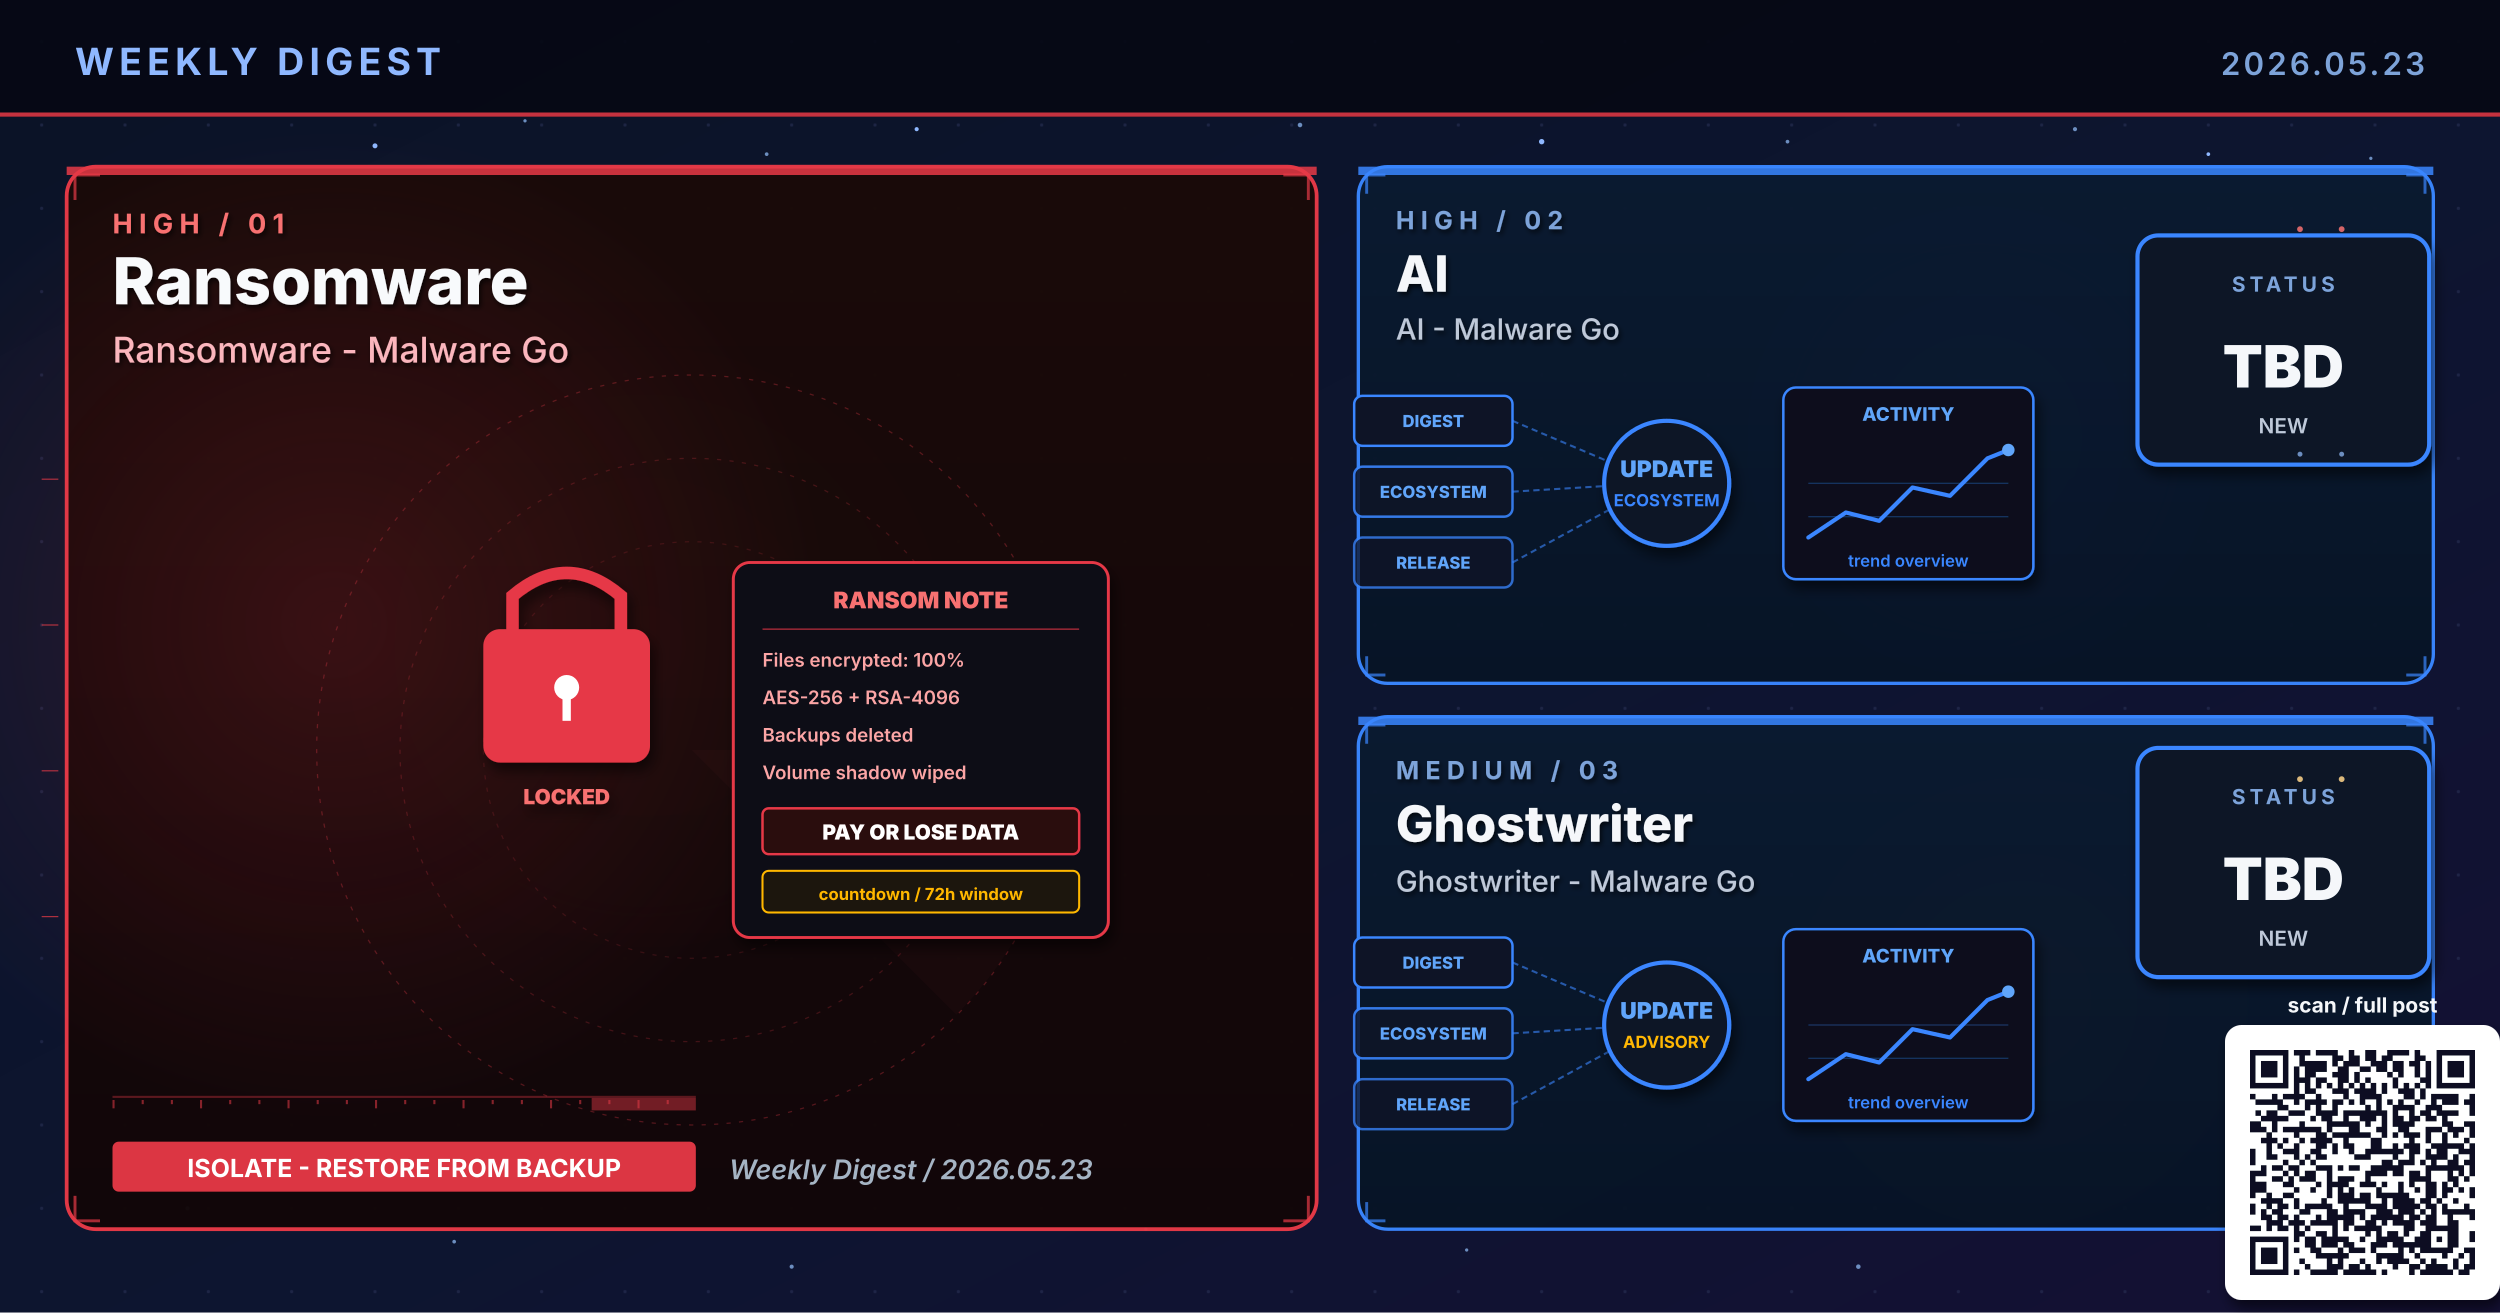
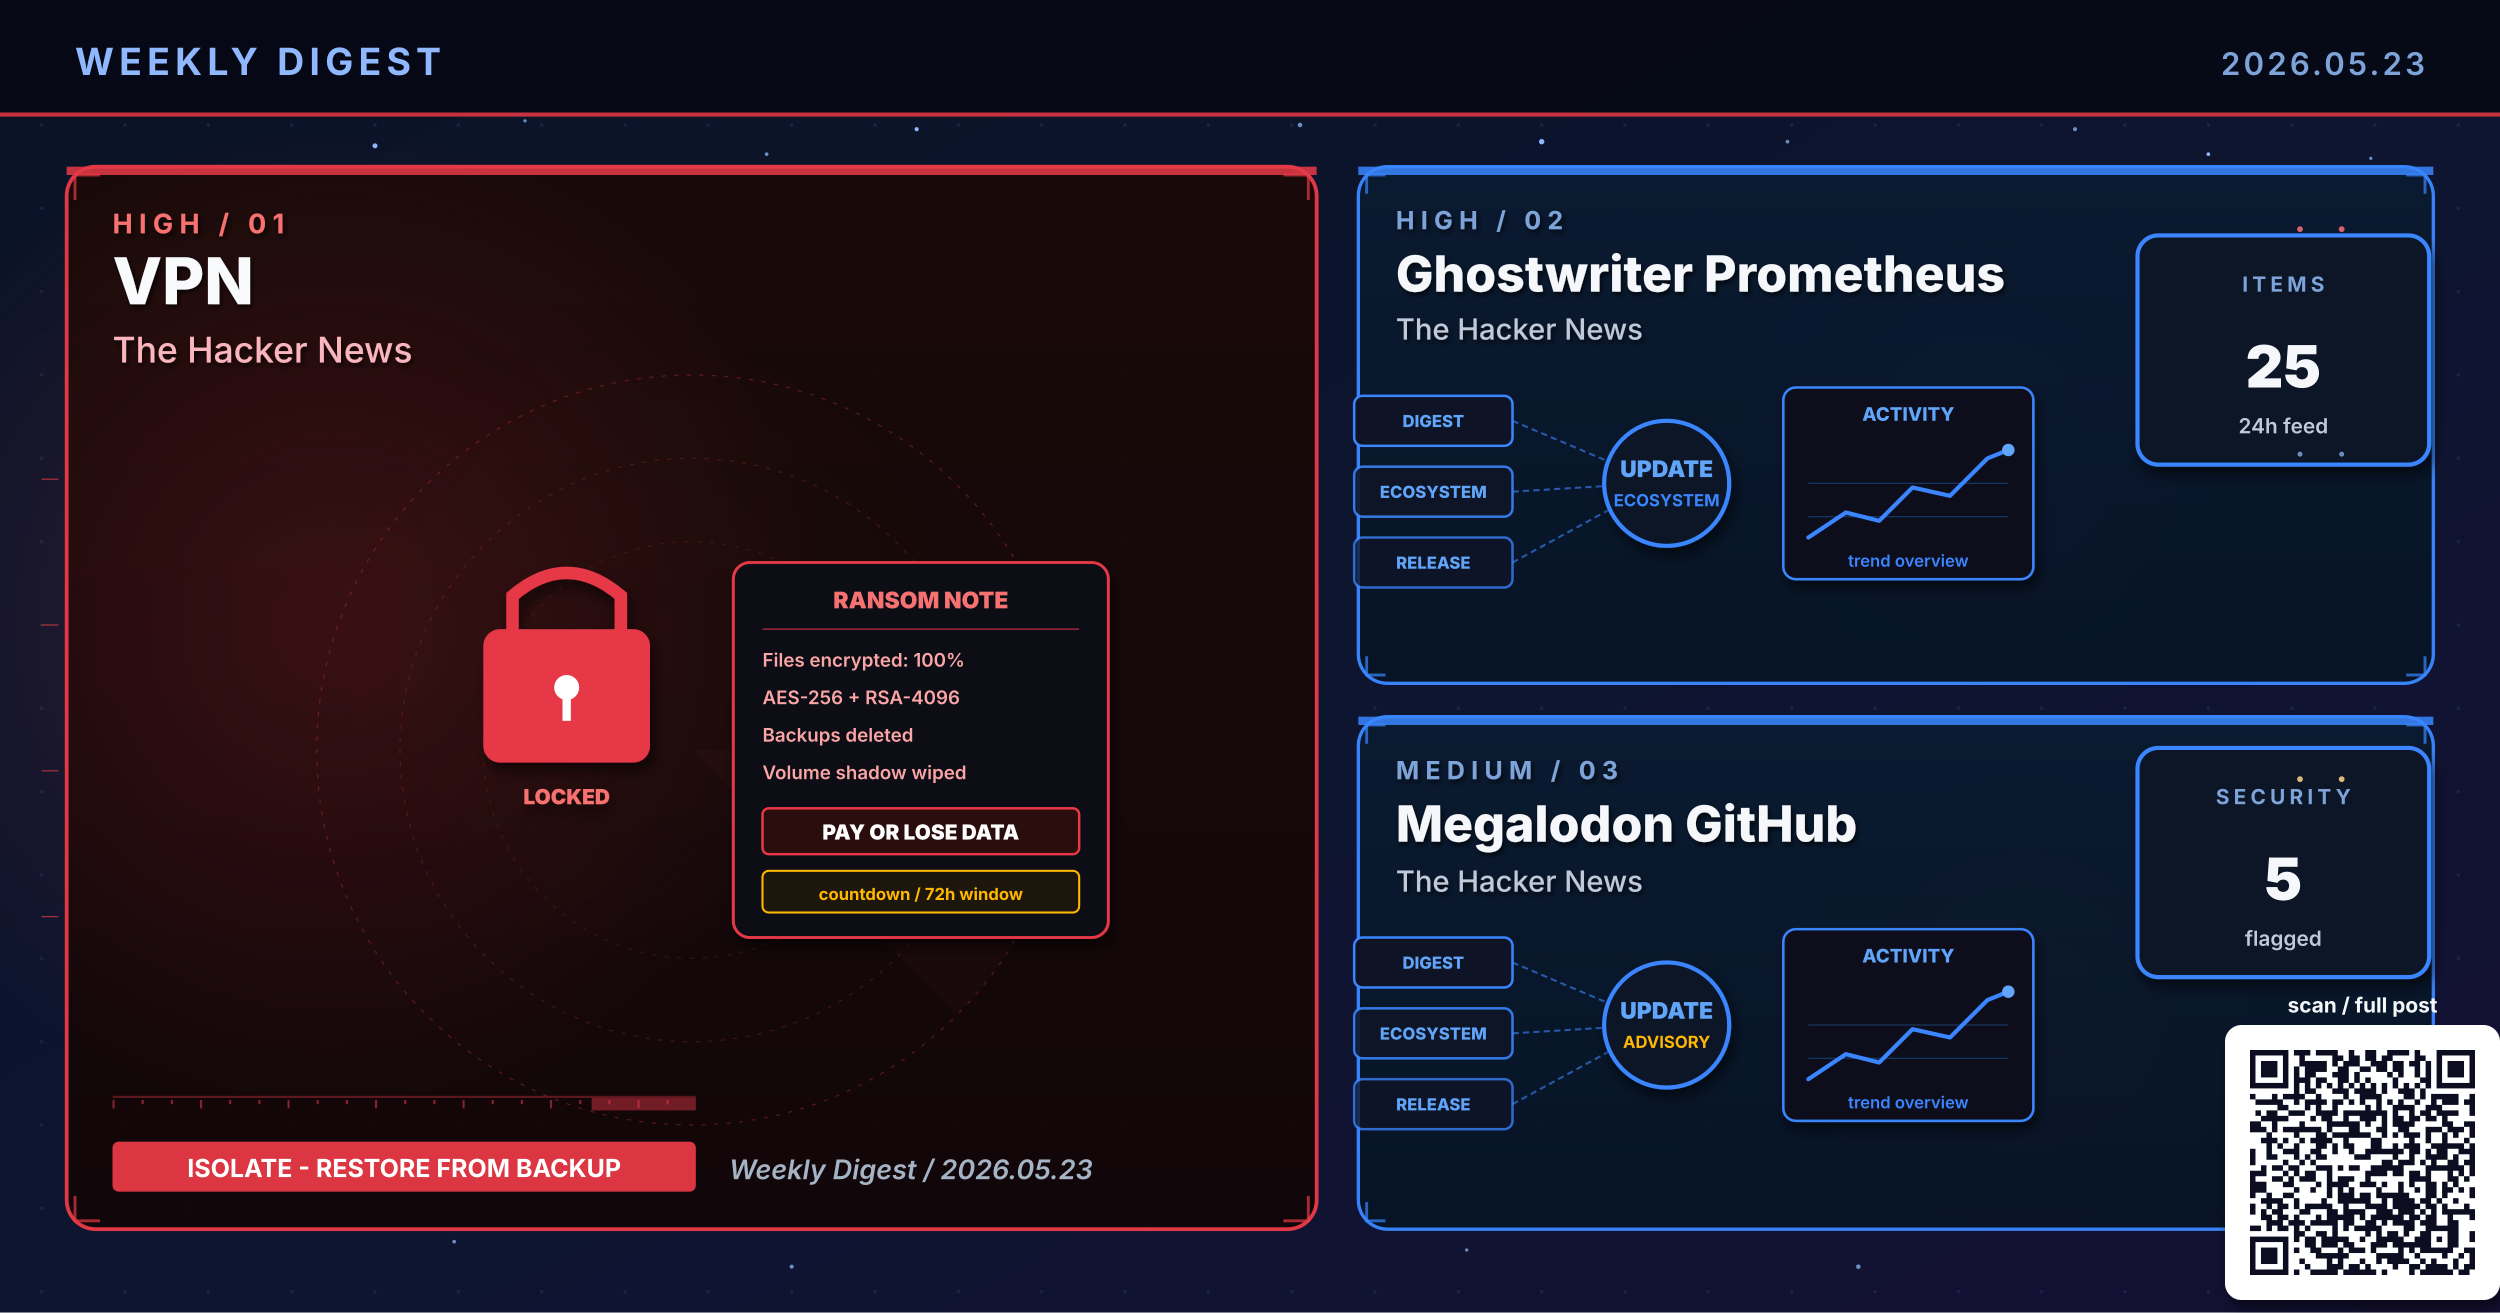
- <svg xmlns="http://www.w3.org/2000/svg" viewBox="0 0 1200 630" width="1200" height="630" role="img" aria-label="Weekly digest cover 2026.05.23: Ransomware, AI, Ghostwriter">
+ <svg xmlns="http://www.w3.org/2000/svg" viewBox="0 0 1200 630" width="1200" height="630" role="img" aria-label="Weekly digest cover 2026.05.23: VPN, Ghostwriter Prometheus, Megalodon GitHub">
  <defs>
    <linearGradient id="bgSpread" x1="0%" y1="0%" x2="100%" y2="100%">
      <stop offset="0%" stop-color="#0B1326" />
      <stop offset="55%" stop-color="#0D1530" />
      <stop offset="100%" stop-color="#141034" />
    </linearGradient>
    <linearGradient id="heroPanel" x1="0%" y1="0%" x2="0%" y2="100%">
      <stop offset="0%" stop-color="#1A0A08" />
      <stop offset="100%" stop-color="#110608" />
    </linearGradient>
    <linearGradient id="heroPanelBlue" x1="0%" y1="0%" x2="0%" y2="100%">
      <stop offset="0%" stop-color="#0A1A30" />
      <stop offset="100%" stop-color="#071426" />
    </linearGradient>
    <linearGradient id="heroPanelAmber" x1="0%" y1="0%" x2="0%" y2="100%">
      <stop offset="0%" stop-color="#1A1208" />
      <stop offset="100%" stop-color="#120E06" />
    </linearGradient>
    <linearGradient id="heroPanelGreen" x1="0%" y1="0%" x2="0%" y2="100%">
      <stop offset="0%" stop-color="#08160E" />
      <stop offset="100%" stop-color="#04100A" />
    </linearGradient>
    <linearGradient id="heroPanelPurple" x1="0%" y1="0%" x2="0%" y2="100%">
      <stop offset="0%" stop-color="#110629" />
      <stop offset="100%" stop-color="#0A0418" />
    </linearGradient>
    <radialGradient id="hotRed" cx="50%" cy="50%" r="50%">
      <stop offset="0%" stop-color="#E63946" stop-opacity="0.6" />
      <stop offset="100%" stop-color="#E63946" stop-opacity="0" />
    </radialGradient>
    <radialGradient id="hotBlue" cx="50%" cy="50%" r="50%">
      <stop offset="0%" stop-color="#3A86FF" stop-opacity="0.5" />
      <stop offset="100%" stop-color="#3A86FF" stop-opacity="0" />
    </radialGradient>
    <radialGradient id="hotAmber" cx="50%" cy="50%" r="50%">
      <stop offset="0%" stop-color="#FFB703" stop-opacity="0.45" />
      <stop offset="100%" stop-color="#FFB703" stop-opacity="0" />
    </radialGradient>
    <radialGradient id="hotGreen" cx="50%" cy="50%" r="50%">
      <stop offset="0%" stop-color="#4ADE80" stop-opacity="0.45" />
      <stop offset="100%" stop-color="#4ADE80" stop-opacity="0" />
    </radialGradient>
    <radialGradient id="hotPurple" cx="50%" cy="50%" r="50%">
      <stop offset="0%" stop-color="#A78BFA" stop-opacity="0.45" />
      <stop offset="100%" stop-color="#A78BFA" stop-opacity="0" />
    </radialGradient>
    <pattern id="envGrid" x="0" y="0" width="40" height="40" patternUnits="userSpaceOnUse">
      <circle cx="20" cy="20" r="0.8" fill="#2A3256" opacity="0.55" />
    </pattern>
    <filter id="softShadow" x="-10%" y="-10%" width="130%" height="130%">
      <feGaussianBlur in="SourceAlpha" stdDeviation="3" />
      <feOffset dx="2" dy="4" />
      <feComponentTransfer>
        <feFuncA type="linear" slope="0.55" />
      </feComponentTransfer>
      <feMerge>
        <feMergeNode />
        <feMergeNode in="SourceGraphic" />
      </feMerge>
    </filter>
    <filter id="textShadow" x="-10%" y="-10%" width="130%" height="130%">
      <feGaussianBlur in="SourceAlpha" stdDeviation="1.2" />
      <feOffset dx="1" dy="1.5" />
      <feComponentTransfer>
        <feFuncA type="linear" slope="0.7" />
      </feComponentTransfer>
      <feMerge>
        <feMergeNode />
        <feMergeNode in="SourceGraphic" />
      </feMerge>
    </filter>
  </defs>
  <rect width="1200" height="630" fill="url(#bgSpread)" />
  <rect width="1200" height="630" fill="url(#envGrid)" />
  <circle cx="310" cy="310" r="160" fill="url(#hotRed)">
    <animate attributeName="opacity" values="0.6;1;0.6" dur="5.8s" repeatCount="indefinite" />
  </circle>
  <circle cx="950" cy="210" r="120" fill="url(#hotBlue)">
    <animate attributeName="opacity" values="0.45;0.85;0.45" dur="6.4s" repeatCount="indefinite" />
  </circle>
  <circle cx="970" cy="480" r="110" fill="url(#hotAmber)">
    <animate attributeName="opacity" values="0.4;0.75;0.4" dur="7.1s" repeatCount="indefinite" />
  </circle>
  <g fill="#8FB8FF">
    <circle cx="180" cy="70" r="1.2">
      <animate attributeName="opacity" values="0.2;1;0.2" dur="3.4s" repeatCount="indefinite" />
    </circle>
    <circle cx="440" cy="62" r="1">
      <animate attributeName="opacity" values="0.2;0.9;0.2" dur="4.2s" repeatCount="indefinite" />
    </circle>
    <circle cx="740" cy="68" r="1.3">
      <animate attributeName="opacity" values="0.25;1;0.25" dur="3.9s" repeatCount="indefinite" />
    </circle>
    <circle cx="1060" cy="74" r="0.9">
      <animate attributeName="opacity" values="0.2;0.85;0.2" dur="5.1s" repeatCount="indefinite" />
    </circle>
    <circle cx="90" cy="580" r="1">
      <animate attributeName="opacity" values="0.15;0.8;0.15" dur="4.7s" repeatCount="indefinite" />
    </circle>
    <circle cx="550" cy="590" r="0.8">
      <animate attributeName="opacity" values="0.2;0.75;0.2" dur="3.6s" begin="0.5s" repeatCount="indefinite" />
    </circle>
  </g>
  <g fill="#7DA3D9" opacity="0.85">
    <circle cx="252" cy="58" r="0.8">
      <animate attributeName="opacity" values="0.15;0.7;0.15" dur="4.3s" repeatCount="indefinite" />
    </circle>
    <circle cx="368" cy="74" r="0.9">
      <animate attributeName="opacity" values="0.2;0.85;0.2" dur="3.8s" begin="0.4s" repeatCount="indefinite" />
    </circle>
    <circle cx="624" cy="60" r="1.1">
      <animate attributeName="opacity" values="0.25;0.95;0.25" dur="4.5s" repeatCount="indefinite" />
    </circle>
    <circle cx="858" cy="68" r="0.9">
      <animate attributeName="opacity" values="0.2;0.8;0.2" dur="3.6s" begin="0.6s" repeatCount="indefinite" />
    </circle>
    <circle cx="996" cy="62" r="1.0">
      <animate attributeName="opacity" values="0.2;0.9;0.2" dur="4.0s" begin="0.2s" repeatCount="indefinite" />
    </circle>
    <circle cx="1138" cy="76" r="0.8">
      <animate attributeName="opacity" values="0.15;0.7;0.15" dur="5.2s" begin="0.5s" repeatCount="indefinite" />
    </circle>
    <circle cx="218" cy="596" r="0.9">
      <animate attributeName="opacity" values="0.18;0.75;0.18" dur="4.6s" begin="0.3s" repeatCount="indefinite" />
    </circle>
    <circle cx="380" cy="608" r="1.0">
      <animate attributeName="opacity" values="0.2;0.85;0.2" dur="3.9s" begin="0.7s" repeatCount="indefinite" />
    </circle>
    <circle cx="704" cy="600" r="0.8">
      <animate attributeName="opacity" values="0.18;0.7;0.18" dur="4.2s" begin="0.4s" repeatCount="indefinite" />
    </circle>
    <circle cx="892" cy="608" r="1.1">
      <animate attributeName="opacity" values="0.22;0.9;0.22" dur="4.7s" begin="0.6s" repeatCount="indefinite" />
    </circle>
    <circle cx="1078" cy="600" r="0.9">
      <animate attributeName="opacity" values="0.2;0.85;0.2" dur="3.6s" begin="0.8s" repeatCount="indefinite" />
    </circle>
  </g>
  <rect x="0" y="0" width="1200" height="56" fill="#050813" opacity="0.92" />
  <text x="36" y="36" font-family="Inter, Helvetica, Arial, sans-serif" font-size="18" font-weight="700" fill="#8FB8FF" letter-spacing="2.5">WEEKLY DIGEST</text>
  <text x="1164" y="36" font-family="Inter, Helvetica, Arial, sans-serif" font-size="15" font-weight="600" fill="#7DA3D9" letter-spacing="1.5" text-anchor="end">2026.05.23</text>
  <rect x="0" y="54" width="1200" height="2" fill="#E63946" opacity="0.85">
    <animate attributeName="opacity" values="0.4;1;0.4" dur="4.8s" repeatCount="indefinite" />
  </rect>
  <rect x="32" y="80" width="600" height="510" rx="14" ry="14" fill="url(#heroPanel)" stroke="#E63946" stroke-width="1.8" opacity="0.98" />
  <circle cx="160" cy="300" r="240" fill="url(#hotRed)" opacity="0.28" />
  <rect x="32" y="80" width="600" height="4" fill="#E63946" opacity="0.85">
    <animate attributeName="opacity" values="0.5;1;0.5" dur="3.4s" repeatCount="indefinite" />
  </rect>
  <g filter="url(#textShadow)">
    <text x="54" y="112" font-family="Inter, Helvetica, Arial, sans-serif" font-size="13" font-weight="700" fill="#F87171" letter-spacing="3">HIGH  /  01</text>
-     <text x="54" y="146" font-family="Inter, Helvetica, Arial, sans-serif" font-size="31" font-weight="800" fill="#F8FAFC">Ransomware</text>
-     <text x="54" y="174" font-family="Inter, Helvetica, Arial, sans-serif" font-size="17" font-weight="500" fill="#FBB6BD">Ransomware - Malware Go</text>
+     <text x="54" y="146" font-family="Inter, Helvetica, Arial, sans-serif" font-size="31" font-weight="800" fill="#F8FAFC">VPN</text>
+     <text x="54" y="174" font-family="Inter, Helvetica, Arial, sans-serif" font-size="17" font-weight="500" fill="#FBB6BD">The Hacker News</text>
  </g>
  <g transform="translate(332,360)" opacity="0.32">
    <circle r="180" fill="none" stroke="#E63946" stroke-width="0.6" stroke-dasharray="2 4" />
    <circle r="140" fill="none" stroke="#E63946" stroke-width="0.6" stroke-dasharray="2 4" opacity="0.7" />
    <circle r="100" fill="none" stroke="#E63946" stroke-width="0.6" stroke-dasharray="2 4" opacity="0.5" />
    <g>
      <path d="M0 0 L180 0 A180 180 0 0 1 127 127 Z" fill="#E63946" opacity="0.10" />
      <animateTransform attributeName="transform" type="rotate" from="0" to="360" dur="14s" repeatCount="indefinite" />
    </g>
  </g>
  <g stroke="#E63946" stroke-width="1.4" fill="none" opacity="0.7">
    <path d="M36 96 L36 84 L48 84" />
    <path d="M616 84 L628 84 L628 96" />
    <path d="M36 574 L36 586 L48 586" />
    <path d="M616 586 L628 586 L628 574" />
  </g>
  <g>
    <rect x="54" y="526" width="280" height="1" fill="#E63946" opacity="0.35" />
    <rect x="54" y="528" width="1" height="4" fill="#E63946" opacity="0.55" />
    <rect x="68" y="528" width="1" height="2" fill="#E63946" opacity="0.55" />
    <rect x="82" y="528" width="1" height="2" fill="#E63946" opacity="0.55" />
    <rect x="96" y="528" width="1" height="4" fill="#E63946" opacity="0.55" />
    <rect x="110" y="528" width="1" height="2" fill="#E63946" opacity="0.55" />
    <rect x="124" y="528" width="1" height="2" fill="#E63946" opacity="0.55" />
    <rect x="138" y="528" width="1" height="4" fill="#E63946" opacity="0.55" />
    <rect x="152" y="528" width="1" height="2" fill="#E63946" opacity="0.55" />
    <rect x="166" y="528" width="1" height="2" fill="#E63946" opacity="0.55" />
    <rect x="180" y="528" width="1" height="4" fill="#E63946" opacity="0.55" />
    <rect x="194" y="528" width="1" height="2" fill="#E63946" opacity="0.55" />
    <rect x="208" y="528" width="1" height="2" fill="#E63946" opacity="0.55" />
    <rect x="222" y="528" width="1" height="4" fill="#E63946" opacity="0.55" />
    <rect x="236" y="528" width="1" height="2" fill="#E63946" opacity="0.55" />
    <rect x="250" y="528" width="1" height="2" fill="#E63946" opacity="0.55" />
    <rect x="264" y="528" width="1" height="4" fill="#E63946" opacity="0.55" />
    <rect x="278" y="528" width="1" height="2" fill="#E63946" opacity="0.55" />
    <rect x="292" y="528" width="1" height="2" fill="#E63946" opacity="0.55" />
    <rect x="306" y="528" width="1" height="4" fill="#E63946" opacity="0.55" />
    <rect x="320" y="528" width="1" height="2" fill="#E63946" opacity="0.55" />
    <rect x="284" y="527" width="50" height="6" fill="#E63946" opacity="0.45">
      <animate attributeName="x" values="54;284;54" dur="6.4s" repeatCount="indefinite" />
      <animate attributeName="opacity" values="0.2;0.7;0.2" dur="6.4s" repeatCount="indefinite" />
    </rect>
  </g>
  <g transform="translate(332,360)">
    <g transform="translate(-100,-90)" filter="url(#softShadow)">
      <rect x="0" y="32" width="80" height="64" rx="8" fill="#E63946" />
      <path d="M14 32 L14 16 Q40 -6 66 16 L66 32" stroke="#E63946" stroke-width="6" fill="none" stroke-linecap="round" />
      <circle cx="40" cy="60" r="6" fill="#FFFFFF" />
      <rect x="38" y="62" width="4" height="14" fill="#FFFFFF" />
      <text x="40" y="116" text-anchor="middle" font-family="Inter, monospace" font-size="10" font-weight="900" fill="#F87171">LOCKED</text>
    </g>
    <g transform="translate(20,-90)" filter="url(#softShadow)">
      <rect x="0" y="0" width="180" height="180" rx="8" fill="#0A0C16" stroke="#E63946" stroke-width="1.4" />
      <text x="90" y="22" text-anchor="middle" font-family="Inter, monospace" font-size="11" font-weight="900" fill="#F87171">RANSOM NOTE</text>
      <line x1="14" y1="32" x2="166" y2="32" stroke="#E63946" stroke-width="0.8" opacity="0.6" />
      <g font-family="Inter, monospace" font-size="9" font-weight="600" fill="#FCA5A5">
        <text x="14" y="50">Files encrypted: 100%</text>
        <text x="14" y="68">AES-256 + RSA-4096</text>
        <text x="14" y="86">Backups deleted</text>
        <text x="14" y="104">Volume shadow wiped</text>
      </g>
      <rect x="14" y="118" width="152" height="22" rx="3" fill="#2A0808" stroke="#E63946" stroke-width="1.2">
        <animate attributeName="stroke-opacity" values="0.6;1;0.6" dur="1.6s" repeatCount="indefinite" />
      </rect>
      <text x="90" y="133" text-anchor="middle" font-family="Inter, monospace" font-size="10" font-weight="900" fill="#FFFFFF">PAY OR LOSE DATA</text>
      <g transform="translate(14,148)" font-family="Inter, monospace" font-size="8" font-weight="700" fill="#FFB703">
        <rect x="0" y="0" width="152" height="20" rx="3" fill="#1A1208" stroke="#FFB703" stroke-width="1" />
        <text x="76" y="14" text-anchor="middle">countdown  /  72h window</text>
      </g>
    </g>
  </g>
  <g transform="translate(54,548)">
    <rect x="0" y="0" width="280" height="24" rx="3" fill="#E63946" opacity="0.95" />
    <text x="140" y="17" text-anchor="middle" font-family="Inter, Helvetica, Arial, sans-serif" font-size="12" font-weight="700" fill="#FFFFFF">ISOLATE - RESTORE FROM BACKUP</text>
  </g>
  <text x="350" y="566" font-family="Inter, Helvetica, Arial, sans-serif" font-size="13" font-weight="600" fill="#A5B4C4" font-style="italic">Weekly Digest  /  2026.05.23</text>
  <rect x="652" y="80" width="516" height="248" rx="14" ry="14" fill="url(#heroPanelBlue)" stroke="#3A86FF" stroke-width="1.6" opacity="0.97" />
  <rect x="652" y="80" width="516" height="4" fill="#3A86FF" opacity="0.85">
    <animate attributeName="opacity" values="0.5;1;0.5" dur="4.2s" repeatCount="indefinite" />
  </rect>
  <g filter="url(#textShadow)">
    <text x="670" y="110" font-family="Inter, Helvetica, Arial, sans-serif" font-size="12" font-weight="700" fill="#7DA3D9" letter-spacing="3">HIGH  /  02</text>
-     <text x="670" y="140" font-family="Inter, Helvetica, Arial, sans-serif" font-size="24" font-weight="800" fill="#F5F7FA">AI</text>
-     <text x="670" y="163" font-family="Inter, Helvetica, Arial, sans-serif" font-size="14" font-weight="500" fill="#BFC9D9">AI - Malware Go</text>
+     <text x="670" y="140" font-family="Inter, Helvetica, Arial, sans-serif" font-size="24" font-weight="800" fill="#F5F7FA">Ghostwriter Prometheus</text>
+     <text x="670" y="163" font-family="Inter, Helvetica, Arial, sans-serif" font-size="14" font-weight="500" fill="#BFC9D9">The Hacker News</text>
  </g>
  <g stroke="#3A86FF" stroke-width="1.4" fill="none" opacity="0.7">
    <path d="M656 93 L656 84 L665 84" />
    <path d="M1155 84 L1164 84 L1164 93" />
    <path d="M656 315 L656 324 L665 324" />
    <path d="M1155 324 L1164 324 L1164 315" />
  </g>
  <g transform="translate(800,230)">
    <g font-family="Inter, monospace" font-size="8" font-weight="800">
      <g transform="translate(-150,-40)">
        <rect x="0" y="0" width="76" height="24" rx="4" fill="#0E1426" stroke="#3A86FF" stroke-width="1.2" />
        <text x="38" y="15" text-anchor="middle" fill="#60A5FA">DIGEST</text>
      </g>
      <g transform="translate(-150,-6)">
        <rect x="0" y="0" width="76" height="24" rx="4" fill="#0E1426" stroke="#3A86FF" stroke-width="1.2" opacity="0.88" />
        <text x="38" y="15" text-anchor="middle" fill="#60A5FA">ECOSYSTEM</text>
      </g>
      <g transform="translate(-150,28)">
        <rect x="0" y="0" width="76" height="24" rx="4" fill="#0E1426" stroke="#3A86FF" stroke-width="1.2" opacity="0.76" />
        <text x="38" y="15" text-anchor="middle" fill="#60A5FA">RELEASE</text>
      </g>
    </g>
    <g stroke="#3A86FF" stroke-width="1" stroke-dasharray="3 2" fill="none" opacity="0.6">
      <line x1="-74" y1="-28" x2="-8" y2="0" />
      <line x1="-74" y1="6" x2="-8" y2="2" />
      <line x1="-74" y1="40" x2="-8" y2="4" />
    </g>
    <g fill="#60A5FA">
      <circle r="2">
        <animateMotion path="M-74 -28 L-8 0" dur="2.2s" repeatCount="indefinite" />
      </circle>
      <circle r="2">
        <animateMotion path="M-74 6 L-8 2" dur="2s" begin="0.4s" repeatCount="indefinite" />
      </circle>
      <circle r="2">
        <animateMotion path="M-74 40 L-8 4" dur="2.4s" begin="0.8s" repeatCount="indefinite" />
      </circle>
    </g>
    <circle cx="0" cy="2" r="30" fill="#0A1326" stroke="#3A86FF" stroke-width="2" filter="url(#softShadow)">
      <animate attributeName="r" values="28;33;28" dur="3.4s" repeatCount="indefinite" />
    </circle>
    <text x="0" y="-1" text-anchor="middle" font-family="Inter, monospace" font-size="11" font-weight="900" fill="#60A5FA">UPDATE</text>
    <text x="0" y="13" text-anchor="middle" font-family="Inter, monospace" font-size="8" font-weight="700" fill="#3A86FF">ECOSYSTEM</text>
    <g transform="translate(56,-44)" filter="url(#softShadow)">
      <rect x="0" y="0" width="120" height="92" rx="6" fill="#0A0F1E" stroke="#3A86FF" stroke-width="1.2" />
      <text x="60" y="16" text-anchor="middle" font-family="Inter, monospace" font-size="9" font-weight="800" fill="#60A5FA">ACTIVITY</text>
      <polyline points="12,72 30,60 46,64 62,48 80,52 98,34 108,30" fill="none" stroke="#3A86FF" stroke-width="2" stroke-linecap="round" stroke-linejoin="round" />
      <circle cx="108" cy="30" r="3" fill="#60A5FA">
        <animate attributeName="opacity" values="0.5;1;0.5" dur="2s" repeatCount="indefinite" />
      </circle>
      <g stroke="#3A86FF" stroke-width="0.6" opacity="0.3">
        <line x1="12" y1="46" x2="108" y2="46" />
        <line x1="12" y1="62" x2="108" y2="62" />
      </g>
      <text x="60" y="86" text-anchor="middle" font-family="Inter, monospace" font-size="8" font-weight="600" fill="#3A86FF">trend overview</text>
    </g>
  </g>
  <g transform="translate(1094,168)" filter="url(#softShadow)">
    <rect x="-68" y="-55" width="140" height="110" rx="10" fill="#071426" stroke="#3A86FF" stroke-width="2" />
-     <text x="2" y="-28" text-anchor="middle" font-family="Inter, Helvetica, Arial, sans-serif" font-size="10" font-weight="700" letter-spacing="2" fill="#7DA3D9">STATUS</text>
-     <text x="2" y="18" text-anchor="middle" font-family="Inter, Helvetica, Arial, sans-serif" font-size="28" font-weight="900" fill="#F5F7FA">TBD</text>
-     <text x="2" y="40" text-anchor="middle" font-family="Inter, Helvetica, Arial, sans-serif" font-size="10" font-weight="600" fill="#BFC9D9">NEW</text>
+     <text x="2" y="-28" text-anchor="middle" font-family="Inter, Helvetica, Arial, sans-serif" font-size="10" font-weight="700" letter-spacing="2" fill="#7DA3D9">ITEMS</text>
+     <text x="2" y="18" text-anchor="middle" font-family="Inter, Helvetica, Arial, sans-serif" font-size="28" font-weight="900" fill="#F5F7FA">25</text>
+     <text x="2" y="40" text-anchor="middle" font-family="Inter, Helvetica, Arial, sans-serif" font-size="10" font-weight="600" fill="#BFC9D9">24h feed</text>
  </g>
  <rect x="652" y="344" width="516" height="246" rx="14" ry="14" fill="url(#heroPanelBlue)" stroke="#3A86FF" stroke-width="1.6" opacity="0.97" />
  <rect x="652" y="344" width="516" height="4" fill="#3A86FF" opacity="0.85">
    <animate attributeName="opacity" values="0.5;1;0.5" dur="4.8s" repeatCount="indefinite" />
  </rect>
  <g filter="url(#textShadow)">
    <text x="670" y="374" font-family="Inter, Helvetica, Arial, sans-serif" font-size="12" font-weight="700" fill="#7DA3D9" letter-spacing="3">MEDIUM  /  03</text>
-     <text x="670" y="404" font-family="Inter, Helvetica, Arial, sans-serif" font-size="24" font-weight="800" fill="#F5F7FA">Ghostwriter</text>
-     <text x="670" y="428" font-family="Inter, Helvetica, Arial, sans-serif" font-size="14" font-weight="500" fill="#BFC9D9">Ghostwriter - Malware Go</text>
+     <text x="670" y="404" font-family="Inter, Helvetica, Arial, sans-serif" font-size="24" font-weight="800" fill="#F5F7FA">Megalodon GitHub</text>
+     <text x="670" y="428" font-family="Inter, Helvetica, Arial, sans-serif" font-size="14" font-weight="500" fill="#BFC9D9">The Hacker News</text>
  </g>
  <g stroke="#3A86FF" stroke-width="1.4" fill="none" opacity="0.7">
    <path d="M656 357 L656 348 L665 348" />
    <path d="M1155 348 L1164 348 L1164 357" />
    <path d="M656 577 L656 586 L665 586" />
    <path d="M1155 586 L1164 586 L1164 577" />
  </g>
  <g transform="translate(800,490)">
    <g font-family="Inter, monospace" font-size="8" font-weight="800">
      <g transform="translate(-150,-40)">
        <rect x="0" y="0" width="76" height="24" rx="4" fill="#0E1426" stroke="#3A86FF" stroke-width="1.2" />
        <text x="38" y="15" text-anchor="middle" fill="#60A5FA">DIGEST</text>
      </g>
      <g transform="translate(-150,-6)">
        <rect x="0" y="0" width="76" height="24" rx="4" fill="#0E1426" stroke="#3A86FF" stroke-width="1.2" opacity="0.88" />
        <text x="38" y="15" text-anchor="middle" fill="#60A5FA">ECOSYSTEM</text>
      </g>
      <g transform="translate(-150,28)">
        <rect x="0" y="0" width="76" height="24" rx="4" fill="#0E1426" stroke="#3A86FF" stroke-width="1.2" opacity="0.76" />
        <text x="38" y="15" text-anchor="middle" fill="#60A5FA">RELEASE</text>
      </g>
    </g>
    <g stroke="#3A86FF" stroke-width="1" stroke-dasharray="3 2" fill="none" opacity="0.6">
      <line x1="-74" y1="-28" x2="-8" y2="0" />
      <line x1="-74" y1="6" x2="-8" y2="2" />
      <line x1="-74" y1="40" x2="-8" y2="4" />
    </g>
    <g fill="#60A5FA">
      <circle r="2">
        <animateMotion path="M-74 -28 L-8 0" dur="2.2s" repeatCount="indefinite" />
      </circle>
      <circle r="2">
        <animateMotion path="M-74 6 L-8 2" dur="2s" begin="0.4s" repeatCount="indefinite" />
      </circle>
      <circle r="2">
        <animateMotion path="M-74 40 L-8 4" dur="2.4s" begin="0.8s" repeatCount="indefinite" />
      </circle>
    </g>
    <circle cx="0" cy="2" r="30" fill="#0A1326" stroke="#3A86FF" stroke-width="2" filter="url(#softShadow)">
      <animate attributeName="r" values="28;33;28" dur="3.4s" repeatCount="indefinite" />
    </circle>
    <text x="0" y="-1" text-anchor="middle" font-family="Inter, monospace" font-size="11" font-weight="900" fill="#60A5FA">UPDATE</text>
    <text x="0" y="13" text-anchor="middle" font-family="Inter, monospace" font-size="8" font-weight="700" fill="#FFB703">ADVISORY</text>
    <g transform="translate(56,-44)" filter="url(#softShadow)">
      <rect x="0" y="0" width="120" height="92" rx="6" fill="#0A0F1E" stroke="#3A86FF" stroke-width="1.2" />
      <text x="60" y="16" text-anchor="middle" font-family="Inter, monospace" font-size="9" font-weight="800" fill="#60A5FA">ACTIVITY</text>
      <polyline points="12,72 30,60 46,64 62,48 80,52 98,34 108,30" fill="none" stroke="#3A86FF" stroke-width="2" stroke-linecap="round" stroke-linejoin="round" />
      <circle cx="108" cy="30" r="3" fill="#60A5FA">
        <animate attributeName="opacity" values="0.5;1;0.5" dur="2s" repeatCount="indefinite" />
      </circle>
      <g stroke="#3A86FF" stroke-width="0.6" opacity="0.3">
        <line x1="12" y1="46" x2="108" y2="46" />
        <line x1="12" y1="62" x2="108" y2="62" />
      </g>
      <text x="60" y="86" text-anchor="middle" font-family="Inter, monospace" font-size="8" font-weight="600" fill="#3A86FF">trend overview</text>
    </g>
  </g>
  <g transform="translate(1094,414)" filter="url(#softShadow)">
    <rect x="-68" y="-55" width="140" height="110" rx="10" fill="#071426" stroke="#3A86FF" stroke-width="2" />
-     <text x="2" y="-28" text-anchor="middle" font-family="Inter, Helvetica, Arial, sans-serif" font-size="10" font-weight="700" letter-spacing="2" fill="#7DA3D9">STATUS</text>
-     <text x="2" y="18" text-anchor="middle" font-family="Inter, Helvetica, Arial, sans-serif" font-size="28" font-weight="900" fill="#F5F7FA">TBD</text>
-     <text x="2" y="40" text-anchor="middle" font-family="Inter, Helvetica, Arial, sans-serif" font-size="10" font-weight="600" fill="#BFC9D9">NEW</text>
+     <text x="2" y="-28" text-anchor="middle" font-family="Inter, Helvetica, Arial, sans-serif" font-size="10" font-weight="700" letter-spacing="2" fill="#7DA3D9">SECURITY</text>
+     <text x="2" y="18" text-anchor="middle" font-family="Inter, Helvetica, Arial, sans-serif" font-size="28" font-weight="900" fill="#F5F7FA">5</text>
+     <text x="2" y="40" text-anchor="middle" font-family="Inter, Helvetica, Arial, sans-serif" font-size="10" font-weight="600" fill="#BFC9D9">flagged</text>
  </g>
  <g opacity="0.85">
    <g fill="#F87171">
      <circle cx="1104" cy="110" r="1.4">
        <animate attributeName="opacity" values="0.2;1;0.2" dur="1.8s" repeatCount="indefinite" />
      </circle>
      <circle cx="1124" cy="110" r="1.4">
        <animate attributeName="opacity" values="0.2;1;0.2" dur="1.4s" begin="0.3s" repeatCount="indefinite" />
      </circle>
    </g>
    <g fill="#7DA3D9">
      <circle cx="1104" cy="218" r="1.2">
        <animate attributeName="opacity" values="0.2;1;0.2" dur="2s" repeatCount="indefinite" />
      </circle>
      <circle cx="1124" cy="218" r="1.2">
        <animate attributeName="opacity" values="0.2;1;0.2" dur="1.6s" begin="0.4s" repeatCount="indefinite" />
      </circle>
    </g>
    <g fill="#FFD58A">
      <circle cx="1104" cy="374" r="1.4">
        <animate attributeName="opacity" values="0.2;1;0.2" dur="1.8s" repeatCount="indefinite" />
      </circle>
      <circle cx="1124" cy="374" r="1.4">
        <animate attributeName="opacity" values="0.2;1;0.2" dur="1.6s" begin="0.3s" repeatCount="indefinite" />
      </circle>
    </g>
    <g stroke="#E63946" stroke-width="0.5" fill="none">
      <path d="M20 230 L28 230">
        <animate attributeName="stroke-opacity" values="0;0.7;0" dur="2s" repeatCount="indefinite" />
      </path>
      <path d="M20 300 L28 300">
        <animate attributeName="stroke-opacity" values="0;0.7;0" dur="2.3s" begin="0.3s" repeatCount="indefinite" />
      </path>
      <path d="M20 370 L28 370">
        <animate attributeName="stroke-opacity" values="0;0.7;0" dur="1.9s" begin="0.6s" repeatCount="indefinite" />
      </path>
      <path d="M20 440 L28 440">
        <animate attributeName="stroke-opacity" values="0;0.7;0" dur="2.1s" begin="0.9s" repeatCount="indefinite" />
      </path>
    </g>
  </g>
  <g transform="translate(1080,504)" filter="url(#softShadow)">
    <rect x="-12" y="-12" width="132" height="132" rx="8" fill="#FFFFFF" />
    <path fill="#0A1020" d="M0.0 0.0h18.439v2.634h-18.439z M21.073 0.0h7.902v2.634h-7.902z M31.61 0.0h10.537v2.634h-10.537z M47.415 0.0h2.634v2.634h-2.634z M55.317 0.0h5.268v2.634h-5.268z M65.854 0.0h10.537v2.634h-10.537z M79.024 0.0h2.634v2.634h-2.634z M89.561 0.0h18.439v2.634h-18.439z M0.0 2.634h2.634v2.634h-2.634z M15.805 2.634h2.634v2.634h-2.634z M23.707 2.634h2.634v2.634h-2.634z M39.512 2.634h5.268v2.634h-5.268z M47.415 2.634h5.268v2.634h-5.268z M55.317 2.634h5.268v2.634h-5.268z M63.22 2.634h5.268v2.634h-5.268z M79.024 2.634h5.268v2.634h-5.268z M89.561 2.634h2.634v2.634h-2.634z M105.366 2.634h2.634v2.634h-2.634z M0.0 5.268h2.634v2.634h-2.634z M5.268 5.268h7.902v2.634h-7.902z M15.805 5.268h2.634v2.634h-2.634z M23.707 5.268h13.171v2.634h-13.171z M39.512 5.268h2.634v2.634h-2.634z M44.78 5.268h7.902v2.634h-7.902z M57.951 5.268h7.902v2.634h-7.902z M68.488 5.268h5.268v2.634h-5.268z M76.39 5.268h5.268v2.634h-5.268z M84.293 5.268h2.634v2.634h-2.634z M89.561 5.268h2.634v2.634h-2.634z M94.829 5.268h7.902v2.634h-7.902z M105.366 5.268h2.634v2.634h-2.634z M0.0 7.902h2.634v2.634h-2.634z M5.268 7.902h7.902v2.634h-7.902z M15.805 7.902h2.634v2.634h-2.634z M21.073 7.902h2.634v2.634h-2.634z M26.341 7.902h10.537v2.634h-10.537z M42.146 7.902h5.268v2.634h-5.268z M52.683 7.902h5.268v2.634h-5.268z M60.585 7.902h5.268v2.634h-5.268z M68.488 7.902h5.268v2.634h-5.268z M79.024 7.902h2.634v2.634h-2.634z M84.293 7.902h2.634v2.634h-2.634z M89.561 7.902h2.634v2.634h-2.634z M94.829 7.902h7.902v2.634h-7.902z M105.366 7.902h2.634v2.634h-2.634z M0.0 10.537h2.634v2.634h-2.634z M5.268 10.537h7.902v2.634h-7.902z M15.805 10.537h2.634v2.634h-2.634z M21.073 10.537h2.634v2.634h-2.634z M26.341 10.537h5.268v2.634h-5.268z M39.512 10.537h7.902v2.634h-7.902z M50.049 10.537h2.634v2.634h-2.634z M65.854 10.537h2.634v2.634h-2.634z M71.122 10.537h2.634v2.634h-2.634z M79.024 10.537h2.634v2.634h-2.634z M84.293 10.537h2.634v2.634h-2.634z M89.561 10.537h2.634v2.634h-2.634z M94.829 10.537h7.902v2.634h-7.902z M105.366 10.537h2.634v2.634h-2.634z M0.0 13.171h2.634v2.634h-2.634z M15.805 13.171h2.634v2.634h-2.634z M21.073 13.171h7.902v2.634h-7.902z M31.61 13.171h5.268v2.634h-5.268z M42.146 13.171h5.268v2.634h-5.268z M50.049 13.171h2.634v2.634h-2.634z M55.317 13.171h2.634v2.634h-2.634z M68.488 13.171h2.634v2.634h-2.634z M81.659 13.171h5.268v2.634h-5.268z M89.561 13.171h2.634v2.634h-2.634z M105.366 13.171h2.634v2.634h-2.634z M0.0 15.805h18.439v2.634h-18.439z M21.073 15.805h2.634v2.634h-2.634z M26.341 15.805h2.634v2.634h-2.634z M31.61 15.805h2.634v2.634h-2.634z M36.878 15.805h2.634v2.634h-2.634z M42.146 15.805h2.634v2.634h-2.634z M47.415 15.805h2.634v2.634h-2.634z M52.683 15.805h2.634v2.634h-2.634z M57.951 15.805h2.634v2.634h-2.634z M63.22 15.805h2.634v2.634h-2.634z M68.488 15.805h2.634v2.634h-2.634z M73.756 15.805h2.634v2.634h-2.634z M79.024 15.805h2.634v2.634h-2.634z M84.293 15.805h2.634v2.634h-2.634z M89.561 15.805h18.439v2.634h-18.439z M21.073 18.439h2.634v2.634h-2.634z M26.341 18.439h5.268v2.634h-5.268z M39.512 18.439h7.902v2.634h-7.902z M50.049 18.439h10.537v2.634h-10.537z M63.22 18.439h2.634v2.634h-2.634z M71.122 18.439h7.902v2.634h-7.902z M81.659 18.439h2.634v2.634h-2.634z M0.0 21.073h2.634v2.634h-2.634z M10.537 21.073h2.634v2.634h-2.634z M15.805 21.073h10.537v2.634h-10.537z M31.61 21.073h2.634v2.634h-2.634z M44.78 21.073h2.634v2.634h-2.634z M52.683 21.073h10.537v2.634h-10.537z M73.756 21.073h5.268v2.634h-5.268z M81.659 21.073h2.634v2.634h-2.634z M86.927 21.073h13.171v2.634h-13.171z M105.366 21.073h2.634v2.634h-2.634z M2.634 23.707h13.171v2.634h-13.171z M21.073 23.707h2.634v2.634h-2.634z M26.341 23.707h10.537v2.634h-10.537z M39.512 23.707h5.268v2.634h-5.268z M47.415 23.707h2.634v2.634h-2.634z M52.683 23.707h2.634v2.634h-2.634z M60.585 23.707h2.634v2.634h-2.634z M65.854 23.707h2.634v2.634h-2.634z M71.122 23.707h2.634v2.634h-2.634z M79.024 23.707h2.634v2.634h-2.634z M86.927 23.707h2.634v2.634h-2.634z M92.195 23.707h7.902v2.634h-7.902z M102.732 23.707h5.268v2.634h-5.268z M13.171 26.341h5.268v2.634h-5.268z M26.341 26.341h2.634v2.634h-2.634z M31.61 26.341h2.634v2.634h-2.634z M39.512 26.341h2.634v2.634h-2.634z M55.317 26.341h2.634v2.634h-2.634z M60.585 26.341h2.634v2.634h-2.634z M68.488 26.341h10.537v2.634h-10.537z M84.293 26.341h7.902v2.634h-7.902z M105.366 26.341h2.634v2.634h-2.634z M2.634 28.976h2.634v2.634h-2.634z M7.902 28.976h5.268v2.634h-5.268z M18.439 28.976h7.902v2.634h-7.902z M31.61 28.976h10.537v2.634h-10.537z M44.78 28.976h21.073v2.634h-21.073z M68.488 28.976h2.634v2.634h-2.634z M76.39 28.976h2.634v2.634h-2.634z M81.659 28.976h5.268v2.634h-5.268z M89.561 28.976h10.537v2.634h-10.537z M105.366 28.976h2.634v2.634h-2.634z M5.268 31.61h13.171v2.634h-13.171z M28.976 31.61h2.634v2.634h-2.634z M34.244 31.61h5.268v2.634h-5.268z M44.78 31.61h2.634v2.634h-2.634z M52.683 31.61h7.902v2.634h-7.902z M63.22 31.61h2.634v2.634h-2.634z M68.488 31.61h5.268v2.634h-5.268z M76.39 31.61h5.268v2.634h-5.268z M84.293 31.61h5.268v2.634h-5.268z M92.195 31.61h2.634v2.634h-2.634z M0.0 34.244h5.268v2.634h-5.268z M10.537 34.244h2.634v2.634h-2.634z M23.707 34.244h2.634v2.634h-2.634z M36.878 34.244h15.805v2.634h-15.805z M55.317 34.244h2.634v2.634h-2.634z M63.22 34.244h2.634v2.634h-2.634z M68.488 34.244h10.537v2.634h-10.537z M92.195 34.244h5.268v2.634h-5.268z M102.732 34.244h5.268v2.634h-5.268z M0.0 36.878h7.902v2.634h-7.902z M10.537 36.878h2.634v2.634h-2.634z M15.805 36.878h18.439v2.634h-18.439z M36.878 36.878h2.634v2.634h-2.634z M47.415 36.878h5.268v2.634h-5.268z M60.585 36.878h5.268v2.634h-5.268z M71.122 36.878h5.268v2.634h-5.268z M84.293 36.878h7.902v2.634h-7.902z M94.829 36.878h7.902v2.634h-7.902z M105.366 36.878h2.634v2.634h-2.634z M7.902 39.512h2.634v2.634h-2.634z M21.073 39.512h2.634v2.634h-2.634z M31.61 39.512h5.268v2.634h-5.268z M39.512 39.512h18.439v2.634h-18.439z M63.22 39.512h2.634v2.634h-2.634z M68.488 39.512h2.634v2.634h-2.634z M73.756 39.512h7.902v2.634h-7.902z M84.293 39.512h2.634v2.634h-2.634z M92.195 39.512h2.634v2.634h-2.634z M97.463 39.512h2.634v2.634h-2.634z M105.366 39.512h2.634v2.634h-2.634z M5.268 42.146h7.902v2.634h-7.902z M15.805 42.146h2.634v2.634h-2.634z M23.707 42.146h2.634v2.634h-2.634z M28.976 42.146h10.537v2.634h-10.537z M44.78 42.146h2.634v2.634h-2.634z M57.951 42.146h5.268v2.634h-5.268z M76.39 42.146h2.634v2.634h-2.634z M84.293 42.146h2.634v2.634h-2.634z M92.195 42.146h2.634v2.634h-2.634z M102.732 42.146h2.634v2.634h-2.634z M7.902 44.78h2.634v2.634h-2.634z M13.171 44.78h2.634v2.634h-2.634z M21.073 44.78h2.634v2.634h-2.634z M31.61 44.78h5.268v2.634h-5.268z M39.512 44.78h2.634v2.634h-2.634z M44.78 44.78h5.268v2.634h-5.268z M57.951 44.78h5.268v2.634h-5.268z M68.488 44.78h2.634v2.634h-2.634z M73.756 44.78h7.902v2.634h-7.902z M86.927 44.78h15.805v2.634h-15.805z M105.366 44.78h2.634v2.634h-2.634z M0.0 47.415h2.634v2.634h-2.634z M7.902 47.415h2.634v2.634h-2.634z M15.805 47.415h7.902v2.634h-7.902z M28.976 47.415h5.268v2.634h-5.268z M39.512 47.415h2.634v2.634h-2.634z M47.415 47.415h2.634v2.634h-2.634z M55.317 47.415h18.439v2.634h-18.439z M76.39 47.415h5.268v2.634h-5.268z M84.293 47.415h2.634v2.634h-2.634z M89.561 47.415h5.268v2.634h-5.268z M100.098 47.415h7.902v2.634h-7.902z M0.0 50.049h2.634v2.634h-2.634z M7.902 50.049h5.268v2.634h-5.268z M21.073 50.049h2.634v2.634h-2.634z M26.341 50.049h2.634v2.634h-2.634z M31.61 50.049h5.268v2.634h-5.268z M50.049 50.049h7.902v2.634h-7.902z M68.488 50.049h2.634v2.634h-2.634z M76.39 50.049h2.634v2.634h-2.634z M84.293 50.049h10.537v2.634h-10.537z M97.463 50.049h2.634v2.634h-2.634z M105.366 50.049h2.634v2.634h-2.634z M0.0 52.683h2.634v2.634h-2.634z M15.805 52.683h2.634v2.634h-2.634z M23.707 52.683h2.634v2.634h-2.634z M28.976 52.683h2.634v2.634h-2.634z M63.22 52.683h5.268v2.634h-5.268z M71.122 52.683h7.902v2.634h-7.902z M81.659 52.683h2.634v2.634h-2.634z M86.927 52.683h2.634v2.634h-2.634z M94.829 52.683h5.268v2.634h-5.268z M102.732 52.683h5.268v2.634h-5.268z M5.268 55.317h2.634v2.634h-2.634z M10.537 55.317h5.268v2.634h-5.268z M18.439 55.317h5.268v2.634h-5.268z M31.61 55.317h7.902v2.634h-7.902z M42.146 55.317h2.634v2.634h-2.634z M47.415 55.317h5.268v2.634h-5.268z M57.951 55.317h15.805v2.634h-15.805z M84.293 55.317h18.439v2.634h-18.439z M105.366 55.317h2.634v2.634h-2.634z M0.0 57.951h7.902v2.634h-7.902z M15.805 57.951h2.634v2.634h-2.634z M21.073 57.951h2.634v2.634h-2.634z M26.341 57.951h5.268v2.634h-5.268z M36.878 57.951h2.634v2.634h-2.634z M55.317 57.951h10.537v2.634h-10.537z M68.488 57.951h5.268v2.634h-5.268z M76.39 57.951h5.268v2.634h-5.268z M84.293 57.951h2.634v2.634h-2.634z M94.829 57.951h2.634v2.634h-2.634z M100.098 57.951h2.634v2.634h-2.634z M105.366 57.951h2.634v2.634h-2.634z M0.0 60.585h2.634v2.634h-2.634z M10.537 60.585h5.268v2.634h-5.268z M18.439 60.585h2.634v2.634h-2.634z M23.707 60.585h7.902v2.634h-7.902z M36.878 60.585h2.634v2.634h-2.634z M42.146 60.585h7.902v2.634h-7.902z M55.317 60.585h2.634v2.634h-2.634z M76.39 60.585h10.537v2.634h-10.537z M94.829 60.585h5.268v2.634h-5.268z M102.732 60.585h2.634v2.634h-2.634z M0.0 63.22h7.902v2.634h-7.902z M15.805 63.22h5.268v2.634h-5.268z M31.61 63.22h2.634v2.634h-2.634z M36.878 63.22h10.537v2.634h-10.537z M52.683 63.22h7.902v2.634h-7.902z M63.22 63.22h2.634v2.634h-2.634z M71.122 63.22h2.634v2.634h-2.634z M76.39 63.22h2.634v2.634h-2.634z M84.293 63.22h5.268v2.634h-5.268z M92.195 63.22h2.634v2.634h-2.634z M97.463 63.22h2.634v2.634h-2.634z M0.0 65.854h7.902v2.634h-7.902z M21.073 65.854h2.634v2.634h-2.634z M28.976 65.854h2.634v2.634h-2.634z M36.878 65.854h2.634v2.634h-2.634z M42.146 65.854h2.634v2.634h-2.634z M47.415 65.854h2.634v2.634h-2.634z M60.585 65.854h2.634v2.634h-2.634z M71.122 65.854h2.634v2.634h-2.634z M79.024 65.854h2.634v2.634h-2.634z M84.293 65.854h5.268v2.634h-5.268z M92.195 65.854h5.268v2.634h-5.268z M100.098 65.854h2.634v2.634h-2.634z M105.366 65.854h2.634v2.634h-2.634z M0.0 68.488h2.634v2.634h-2.634z M7.902 68.488h2.634v2.634h-2.634z M15.805 68.488h5.268v2.634h-5.268z M36.878 68.488h2.634v2.634h-2.634z M42.146 68.488h7.902v2.634h-7.902z M52.683 68.488h5.268v2.634h-5.268z M60.585 68.488h15.805v2.634h-15.805z M84.293 68.488h5.268v2.634h-5.268z M92.195 68.488h2.634v2.634h-2.634z M105.366 68.488h2.634v2.634h-2.634z M5.268 71.122h10.537v2.634h-10.537z M21.073 71.122h2.634v2.634h-2.634z M34.244 71.122h2.634v2.634h-2.634z M42.146 71.122h15.805v2.634h-15.805z M63.22 71.122h2.634v2.634h-2.634z M68.488 71.122h10.537v2.634h-10.537z M81.659 71.122h5.268v2.634h-5.268z M89.561 71.122h2.634v2.634h-2.634z M97.463 71.122h2.634v2.634h-2.634z M0.0 73.756h2.634v2.634h-2.634z M7.902 73.756h2.634v2.634h-2.634z M13.171 73.756h5.268v2.634h-5.268z M21.073 73.756h2.634v2.634h-2.634z M26.341 73.756h13.171v2.634h-13.171z M44.78 73.756h2.634v2.634h-2.634z M55.317 73.756h10.537v2.634h-10.537z M68.488 73.756h13.171v2.634h-13.171z M84.293 73.756h5.268v2.634h-5.268z M92.195 73.756h2.634v2.634h-2.634z M102.732 73.756h2.634v2.634h-2.634z M0.0 76.39h2.634v2.634h-2.634z M5.268 76.39h2.634v2.634h-2.634z M10.537 76.39h5.268v2.634h-5.268z M23.707 76.39h5.268v2.634h-5.268z M36.878 76.39h5.268v2.634h-5.268z M44.78 76.39h10.537v2.634h-10.537z M60.585 76.39h7.902v2.634h-7.902z M71.122 76.39h7.902v2.634h-7.902z M81.659 76.39h2.634v2.634h-2.634z M86.927 76.39h2.634v2.634h-2.634z M92.195 76.39h15.805v2.634h-15.805z M5.268 79.024h5.268v2.634h-5.268z M13.171 79.024h5.268v2.634h-5.268z M21.073 79.024h2.634v2.634h-2.634z M31.61 79.024h2.634v2.634h-2.634z M36.878 79.024h13.171v2.634h-13.171z M52.683 79.024h2.634v2.634h-2.634z M57.951 79.024h15.805v2.634h-15.805z M76.39 79.024h5.268v2.634h-5.268z M84.293 79.024h5.268v2.634h-5.268z M94.829 79.024h2.634v2.634h-2.634z M105.366 79.024h2.634v2.634h-2.634z M7.902 81.659h7.902v2.634h-7.902z M18.439 81.659h7.902v2.634h-7.902z M28.976 81.659h13.171v2.634h-13.171z M44.78 81.659h5.268v2.634h-5.268z M55.317 81.659h5.268v2.634h-5.268z M63.22 81.659h2.634v2.634h-2.634z M68.488 81.659h10.537v2.634h-10.537z M81.659 81.659h7.902v2.634h-7.902z M94.829 81.659h5.268v2.634h-5.268z M0.0 84.293h5.268v2.634h-5.268z M7.902 84.293h2.634v2.634h-2.634z M13.171 84.293h5.268v2.634h-5.268z M21.073 84.293h2.634v2.634h-2.634z M26.341 84.293h2.634v2.634h-2.634z M39.512 84.293h2.634v2.634h-2.634z M44.78 84.293h2.634v2.634h-2.634z M50.049 84.293h13.171v2.634h-13.171z M73.756 84.293h5.268v2.634h-5.268z M84.293 84.293h15.805v2.634h-15.805z M21.073 86.927h5.268v2.634h-5.268z M31.61 86.927h5.268v2.634h-5.268z M39.512 86.927h2.634v2.634h-2.634z M55.317 86.927h2.634v2.634h-2.634z M60.585 86.927h2.634v2.634h-2.634z M65.854 86.927h5.268v2.634h-5.268z M73.756 86.927h2.634v2.634h-2.634z M81.659 86.927h5.268v2.634h-5.268z M94.829 86.927h5.268v2.634h-5.268z M105.366 86.927h2.634v2.634h-2.634z M0.0 89.561h18.439v2.634h-18.439z M21.073 89.561h2.634v2.634h-2.634z M26.341 89.561h5.268v2.634h-5.268z M34.244 89.561h13.171v2.634h-13.171z M52.683 89.561h2.634v2.634h-2.634z M60.585 89.561h13.171v2.634h-13.171z M79.024 89.561h7.902v2.634h-7.902z M89.561 89.561h2.634v2.634h-2.634z M94.829 89.561h5.268v2.634h-5.268z M105.366 89.561h2.634v2.634h-2.634z M0.0 92.195h2.634v2.634h-2.634z M15.805 92.195h2.634v2.634h-2.634z M26.341 92.195h5.268v2.634h-5.268z M34.244 92.195h7.902v2.634h-7.902z M44.78 92.195h5.268v2.634h-5.268z M57.951 92.195h7.902v2.634h-7.902z M68.488 92.195h18.439v2.634h-18.439z M94.829 92.195h5.268v2.634h-5.268z M0.0 94.829h2.634v2.634h-2.634z M5.268 94.829h7.902v2.634h-7.902z M15.805 94.829h2.634v2.634h-2.634z M21.073 94.829h2.634v2.634h-2.634z M28.976 94.829h5.268v2.634h-5.268z M42.146 94.829h2.634v2.634h-2.634z M47.415 94.829h7.902v2.634h-7.902z M57.951 94.829h2.634v2.634h-2.634z M71.122 94.829h2.634v2.634h-2.634z M76.39 94.829h2.634v2.634h-2.634z M81.659 94.829h15.805v2.634h-15.805z M102.732 94.829h5.268v2.634h-5.268z M0.0 97.463h2.634v2.634h-2.634z M5.268 97.463h7.902v2.634h-7.902z M15.805 97.463h2.634v2.634h-2.634z M31.61 97.463h15.805v2.634h-15.805z M60.585 97.463h13.171v2.634h-13.171z M79.024 97.463h2.634v2.634h-2.634z M92.195 97.463h2.634v2.634h-2.634z M100.098 97.463h2.634v2.634h-2.634z M105.366 97.463h2.634v2.634h-2.634z M0.0 100.098h2.634v2.634h-2.634z M5.268 100.098h7.902v2.634h-7.902z M15.805 100.098h2.634v2.634h-2.634z M23.707 100.098h2.634v2.634h-2.634z M36.878 100.098h2.634v2.634h-2.634z M42.146 100.098h2.634v2.634h-2.634z M52.683 100.098h2.634v2.634h-2.634z M60.585 100.098h2.634v2.634h-2.634z M65.854 100.098h10.537v2.634h-10.537z M81.659 100.098h2.634v2.634h-2.634z M86.927 100.098h2.634v2.634h-2.634z M97.463 100.098h2.634v2.634h-2.634z M105.366 100.098h2.634v2.634h-2.634z M0.0 102.732h2.634v2.634h-2.634z M15.805 102.732h2.634v2.634h-2.634z M26.341 102.732h2.634v2.634h-2.634z M36.878 102.732h7.902v2.634h-7.902z M47.415 102.732h5.268v2.634h-5.268z M55.317 102.732h2.634v2.634h-2.634z M68.488 102.732h2.634v2.634h-2.634z M76.39 102.732h5.268v2.634h-5.268z M84.293 102.732h10.537v2.634h-10.537z M97.463 102.732h2.634v2.634h-2.634z M102.732 102.732h5.268v2.634h-5.268z M0.0 105.366h18.439v2.634h-18.439z M21.073 105.366h2.634v2.634h-2.634z M28.976 105.366h13.171v2.634h-13.171z M44.78 105.366h15.805v2.634h-15.805z M63.22 105.366h2.634v2.634h-2.634z M76.39 105.366h2.634v2.634h-2.634z M81.659 105.366h15.805v2.634h-15.805z M100.098 105.366h5.268v2.634h-5.268z" />
  </g>
  <text x="1134" y="486" font-family="Inter, Helvetica, Arial, sans-serif" font-size="10" font-weight="700" fill="#F5F7FA" text-anchor="middle">scan / full post</text>
</svg>
